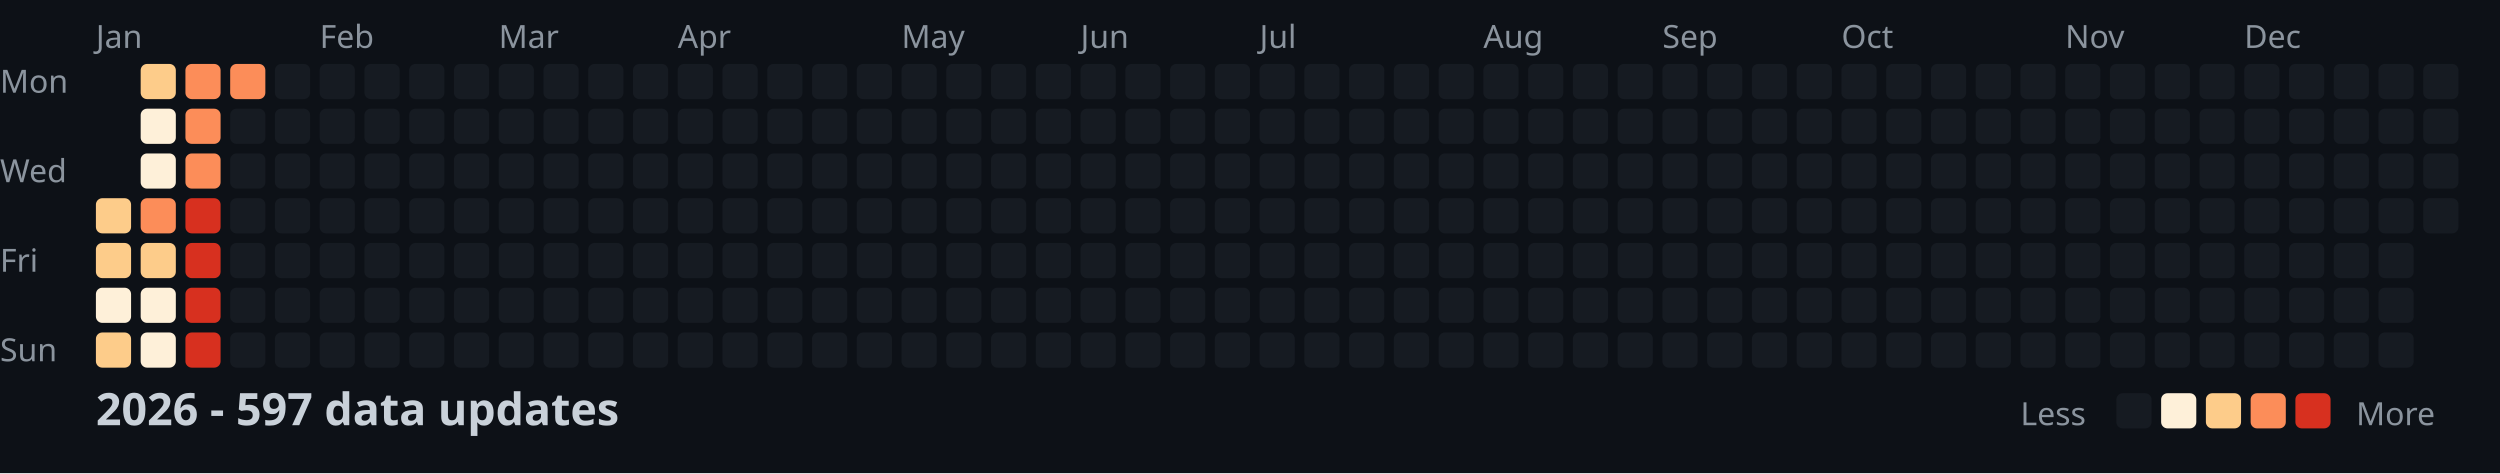
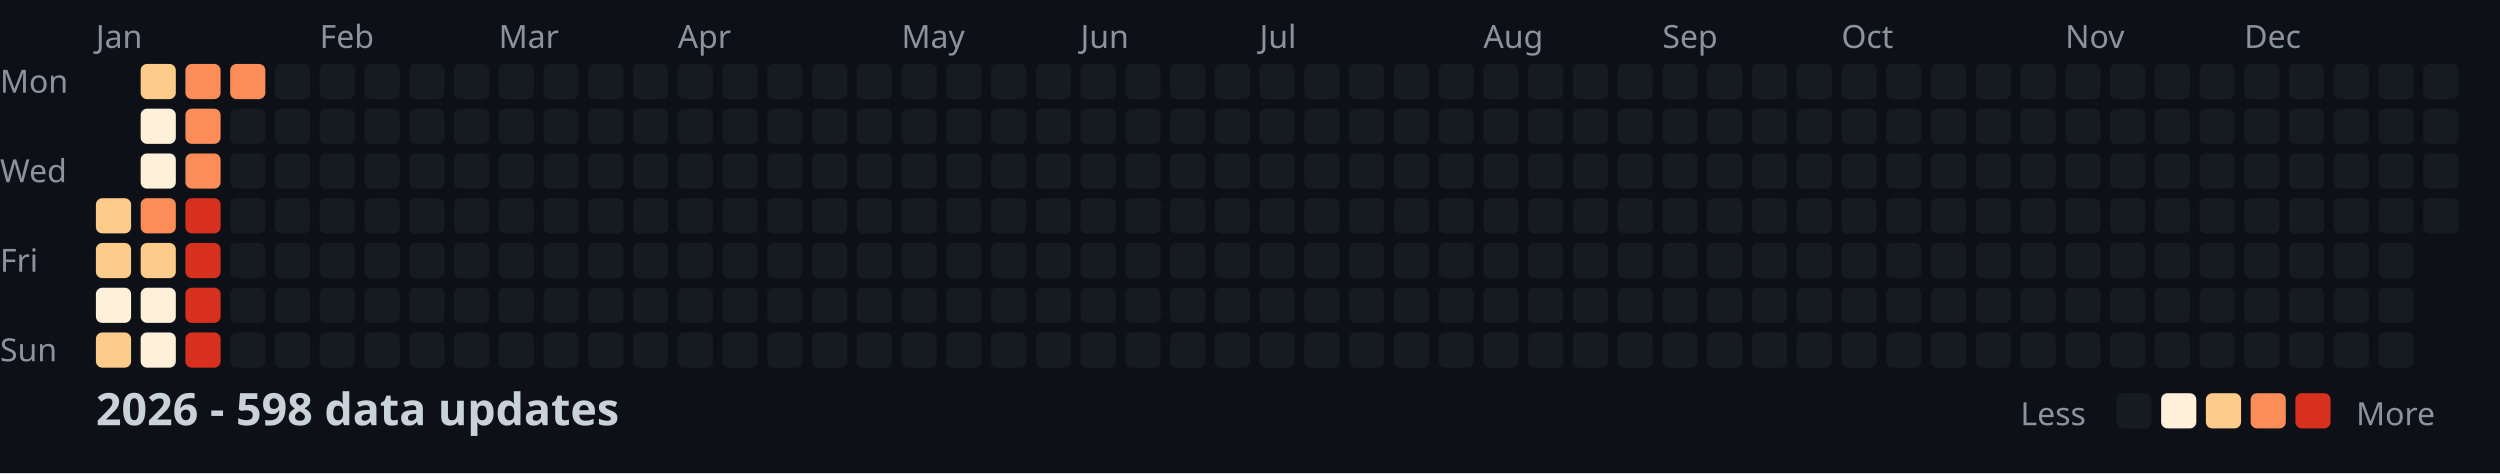
<svg xmlns="http://www.w3.org/2000/svg" width="782" height="148">
  <style>
    .month { font: 10px sans-serif; fill: #8b949e; }
    .day { font: 10px sans-serif; fill: #8b949e; }
    .title { font: bold 14px sans-serif; fill: #c9d1d9; }
    .legend { font: 10px sans-serif; fill: #8b949e; }
  </style>
  <rect width="100%" height="100%" fill="#0d1117" />
  <text x="0" y="29" class="day">Mon</text>
  <text x="0" y="57" class="day">Wed</text>
  <text x="0" y="85" class="day">Fri</text>
  <text x="0" y="113" class="day">Sun</text>
  <text x="30" y="15" class="month">Jan</text>
  <text x="100" y="15" class="month">Feb</text>
  <text x="156" y="15" class="month">Mar</text>
  <text x="212" y="15" class="month">Apr</text>
  <text x="282" y="15" class="month">May</text>
  <text x="338" y="15" class="month">Jun</text>
  <text x="394" y="15" class="month">Jul</text>
  <text x="464" y="15" class="month">Aug</text>
  <text x="520" y="15" class="month">Sep</text>
  <text x="576" y="15" class="month">Oct</text>
  <text x="646" y="15" class="month">Nov</text>
  <text x="702" y="15" class="month">Dec</text>
  <rect x="30" y="62" width="11" height="11" fill="#fdcc8a" rx="2" />
  <rect x="30" y="76" width="11" height="11" fill="#fdcc8a" rx="2" />
  <rect x="30" y="90" width="11" height="11" fill="#fef0d9" rx="2" />
  <rect x="30" y="104" width="11" height="11" fill="#fdcc8a" rx="2" />
  <rect x="44" y="20" width="11" height="11" fill="#fdcc8a" rx="2" />
  <rect x="44" y="34" width="11" height="11" fill="#fef0d9" rx="2" />
  <rect x="44" y="48" width="11" height="11" fill="#fef0d9" rx="2" />
  <rect x="44" y="62" width="11" height="11" fill="#fc8d59" rx="2" />
  <rect x="44" y="76" width="11" height="11" fill="#fdcc8a" rx="2" />
  <rect x="44" y="90" width="11" height="11" fill="#fef0d9" rx="2" />
  <rect x="44" y="104" width="11" height="11" fill="#fef0d9" rx="2" />
  <rect x="58" y="20" width="11" height="11" fill="#fc8d59" rx="2" />
  <rect x="58" y="34" width="11" height="11" fill="#fc8d59" rx="2" />
  <rect x="58" y="48" width="11" height="11" fill="#fc8d59" rx="2" />
  <rect x="58" y="62" width="11" height="11" fill="#d7301f" rx="2" />
  <rect x="58" y="76" width="11" height="11" fill="#d7301f" rx="2" />
  <rect x="58" y="90" width="11" height="11" fill="#d7301f" rx="2" />
  <rect x="58" y="104" width="11" height="11" fill="#d7301f" rx="2" />
  <rect x="72" y="20" width="11" height="11" fill="#fc8d59" rx="2" />
  <rect x="72" y="34" width="11" height="11" fill="#161b22" rx="2" />
  <rect x="72" y="48" width="11" height="11" fill="#161b22" rx="2" />
  <rect x="72" y="62" width="11" height="11" fill="#161b22" rx="2" />
  <rect x="72" y="76" width="11" height="11" fill="#161b22" rx="2" />
  <rect x="72" y="90" width="11" height="11" fill="#161b22" rx="2" />
  <rect x="72" y="104" width="11" height="11" fill="#161b22" rx="2" />
  <rect x="86" y="20" width="11" height="11" fill="#161b22" rx="2" />
  <rect x="86" y="34" width="11" height="11" fill="#161b22" rx="2" />
  <rect x="86" y="48" width="11" height="11" fill="#161b22" rx="2" />
  <rect x="86" y="62" width="11" height="11" fill="#161b22" rx="2" />
  <rect x="86" y="76" width="11" height="11" fill="#161b22" rx="2" />
  <rect x="86" y="90" width="11" height="11" fill="#161b22" rx="2" />
  <rect x="86" y="104" width="11" height="11" fill="#161b22" rx="2" />
  <rect x="100" y="20" width="11" height="11" fill="#161b22" rx="2" />
  <rect x="100" y="34" width="11" height="11" fill="#161b22" rx="2" />
  <rect x="100" y="48" width="11" height="11" fill="#161b22" rx="2" />
  <rect x="100" y="62" width="11" height="11" fill="#161b22" rx="2" />
  <rect x="100" y="76" width="11" height="11" fill="#161b22" rx="2" />
  <rect x="100" y="90" width="11" height="11" fill="#161b22" rx="2" />
  <rect x="100" y="104" width="11" height="11" fill="#161b22" rx="2" />
  <rect x="114" y="20" width="11" height="11" fill="#161b22" rx="2" />
  <rect x="114" y="34" width="11" height="11" fill="#161b22" rx="2" />
  <rect x="114" y="48" width="11" height="11" fill="#161b22" rx="2" />
  <rect x="114" y="62" width="11" height="11" fill="#161b22" rx="2" />
  <rect x="114" y="76" width="11" height="11" fill="#161b22" rx="2" />
  <rect x="114" y="90" width="11" height="11" fill="#161b22" rx="2" />
  <rect x="114" y="104" width="11" height="11" fill="#161b22" rx="2" />
  <rect x="128" y="20" width="11" height="11" fill="#161b22" rx="2" />
  <rect x="128" y="34" width="11" height="11" fill="#161b22" rx="2" />
  <rect x="128" y="48" width="11" height="11" fill="#161b22" rx="2" />
  <rect x="128" y="62" width="11" height="11" fill="#161b22" rx="2" />
  <rect x="128" y="76" width="11" height="11" fill="#161b22" rx="2" />
  <rect x="128" y="90" width="11" height="11" fill="#161b22" rx="2" />
  <rect x="128" y="104" width="11" height="11" fill="#161b22" rx="2" />
  <rect x="142" y="20" width="11" height="11" fill="#161b22" rx="2" />
  <rect x="142" y="34" width="11" height="11" fill="#161b22" rx="2" />
  <rect x="142" y="48" width="11" height="11" fill="#161b22" rx="2" />
  <rect x="142" y="62" width="11" height="11" fill="#161b22" rx="2" />
  <rect x="142" y="76" width="11" height="11" fill="#161b22" rx="2" />
  <rect x="142" y="90" width="11" height="11" fill="#161b22" rx="2" />
  <rect x="142" y="104" width="11" height="11" fill="#161b22" rx="2" />
  <rect x="156" y="20" width="11" height="11" fill="#161b22" rx="2" />
  <rect x="156" y="34" width="11" height="11" fill="#161b22" rx="2" />
  <rect x="156" y="48" width="11" height="11" fill="#161b22" rx="2" />
  <rect x="156" y="62" width="11" height="11" fill="#161b22" rx="2" />
  <rect x="156" y="76" width="11" height="11" fill="#161b22" rx="2" />
  <rect x="156" y="90" width="11" height="11" fill="#161b22" rx="2" />
  <rect x="156" y="104" width="11" height="11" fill="#161b22" rx="2" />
  <rect x="170" y="20" width="11" height="11" fill="#161b22" rx="2" />
  <rect x="170" y="34" width="11" height="11" fill="#161b22" rx="2" />
  <rect x="170" y="48" width="11" height="11" fill="#161b22" rx="2" />
  <rect x="170" y="62" width="11" height="11" fill="#161b22" rx="2" />
  <rect x="170" y="76" width="11" height="11" fill="#161b22" rx="2" />
  <rect x="170" y="90" width="11" height="11" fill="#161b22" rx="2" />
  <rect x="170" y="104" width="11" height="11" fill="#161b22" rx="2" />
  <rect x="184" y="20" width="11" height="11" fill="#161b22" rx="2" />
  <rect x="184" y="34" width="11" height="11" fill="#161b22" rx="2" />
  <rect x="184" y="48" width="11" height="11" fill="#161b22" rx="2" />
  <rect x="184" y="62" width="11" height="11" fill="#161b22" rx="2" />
  <rect x="184" y="76" width="11" height="11" fill="#161b22" rx="2" />
  <rect x="184" y="90" width="11" height="11" fill="#161b22" rx="2" />
  <rect x="184" y="104" width="11" height="11" fill="#161b22" rx="2" />
  <rect x="198" y="20" width="11" height="11" fill="#161b22" rx="2" />
  <rect x="198" y="34" width="11" height="11" fill="#161b22" rx="2" />
  <rect x="198" y="48" width="11" height="11" fill="#161b22" rx="2" />
  <rect x="198" y="62" width="11" height="11" fill="#161b22" rx="2" />
  <rect x="198" y="76" width="11" height="11" fill="#161b22" rx="2" />
  <rect x="198" y="90" width="11" height="11" fill="#161b22" rx="2" />
  <rect x="198" y="104" width="11" height="11" fill="#161b22" rx="2" />
  <rect x="212" y="20" width="11" height="11" fill="#161b22" rx="2" />
  <rect x="212" y="34" width="11" height="11" fill="#161b22" rx="2" />
  <rect x="212" y="48" width="11" height="11" fill="#161b22" rx="2" />
  <rect x="212" y="62" width="11" height="11" fill="#161b22" rx="2" />
  <rect x="212" y="76" width="11" height="11" fill="#161b22" rx="2" />
  <rect x="212" y="90" width="11" height="11" fill="#161b22" rx="2" />
  <rect x="212" y="104" width="11" height="11" fill="#161b22" rx="2" />
  <rect x="226" y="20" width="11" height="11" fill="#161b22" rx="2" />
  <rect x="226" y="34" width="11" height="11" fill="#161b22" rx="2" />
  <rect x="226" y="48" width="11" height="11" fill="#161b22" rx="2" />
  <rect x="226" y="62" width="11" height="11" fill="#161b22" rx="2" />
  <rect x="226" y="76" width="11" height="11" fill="#161b22" rx="2" />
  <rect x="226" y="90" width="11" height="11" fill="#161b22" rx="2" />
  <rect x="226" y="104" width="11" height="11" fill="#161b22" rx="2" />
  <rect x="240" y="20" width="11" height="11" fill="#161b22" rx="2" />
  <rect x="240" y="34" width="11" height="11" fill="#161b22" rx="2" />
  <rect x="240" y="48" width="11" height="11" fill="#161b22" rx="2" />
  <rect x="240" y="62" width="11" height="11" fill="#161b22" rx="2" />
  <rect x="240" y="76" width="11" height="11" fill="#161b22" rx="2" />
  <rect x="240" y="90" width="11" height="11" fill="#161b22" rx="2" />
  <rect x="240" y="104" width="11" height="11" fill="#161b22" rx="2" />
  <rect x="254" y="20" width="11" height="11" fill="#161b22" rx="2" />
  <rect x="254" y="34" width="11" height="11" fill="#161b22" rx="2" />
  <rect x="254" y="48" width="11" height="11" fill="#161b22" rx="2" />
  <rect x="254" y="62" width="11" height="11" fill="#161b22" rx="2" />
  <rect x="254" y="76" width="11" height="11" fill="#161b22" rx="2" />
  <rect x="254" y="90" width="11" height="11" fill="#161b22" rx="2" />
  <rect x="254" y="104" width="11" height="11" fill="#161b22" rx="2" />
  <rect x="268" y="20" width="11" height="11" fill="#161b22" rx="2" />
  <rect x="268" y="34" width="11" height="11" fill="#161b22" rx="2" />
  <rect x="268" y="48" width="11" height="11" fill="#161b22" rx="2" />
  <rect x="268" y="62" width="11" height="11" fill="#161b22" rx="2" />
  <rect x="268" y="76" width="11" height="11" fill="#161b22" rx="2" />
  <rect x="268" y="90" width="11" height="11" fill="#161b22" rx="2" />
  <rect x="268" y="104" width="11" height="11" fill="#161b22" rx="2" />
  <rect x="282" y="20" width="11" height="11" fill="#161b22" rx="2" />
  <rect x="282" y="34" width="11" height="11" fill="#161b22" rx="2" />
  <rect x="282" y="48" width="11" height="11" fill="#161b22" rx="2" />
  <rect x="282" y="62" width="11" height="11" fill="#161b22" rx="2" />
  <rect x="282" y="76" width="11" height="11" fill="#161b22" rx="2" />
  <rect x="282" y="90" width="11" height="11" fill="#161b22" rx="2" />
  <rect x="282" y="104" width="11" height="11" fill="#161b22" rx="2" />
  <rect x="296" y="20" width="11" height="11" fill="#161b22" rx="2" />
  <rect x="296" y="34" width="11" height="11" fill="#161b22" rx="2" />
  <rect x="296" y="48" width="11" height="11" fill="#161b22" rx="2" />
  <rect x="296" y="62" width="11" height="11" fill="#161b22" rx="2" />
  <rect x="296" y="76" width="11" height="11" fill="#161b22" rx="2" />
  <rect x="296" y="90" width="11" height="11" fill="#161b22" rx="2" />
  <rect x="296" y="104" width="11" height="11" fill="#161b22" rx="2" />
  <rect x="310" y="20" width="11" height="11" fill="#161b22" rx="2" />
  <rect x="310" y="34" width="11" height="11" fill="#161b22" rx="2" />
  <rect x="310" y="48" width="11" height="11" fill="#161b22" rx="2" />
  <rect x="310" y="62" width="11" height="11" fill="#161b22" rx="2" />
  <rect x="310" y="76" width="11" height="11" fill="#161b22" rx="2" />
  <rect x="310" y="90" width="11" height="11" fill="#161b22" rx="2" />
  <rect x="310" y="104" width="11" height="11" fill="#161b22" rx="2" />
  <rect x="324" y="20" width="11" height="11" fill="#161b22" rx="2" />
  <rect x="324" y="34" width="11" height="11" fill="#161b22" rx="2" />
  <rect x="324" y="48" width="11" height="11" fill="#161b22" rx="2" />
  <rect x="324" y="62" width="11" height="11" fill="#161b22" rx="2" />
  <rect x="324" y="76" width="11" height="11" fill="#161b22" rx="2" />
  <rect x="324" y="90" width="11" height="11" fill="#161b22" rx="2" />
  <rect x="324" y="104" width="11" height="11" fill="#161b22" rx="2" />
  <rect x="338" y="20" width="11" height="11" fill="#161b22" rx="2" />
  <rect x="338" y="34" width="11" height="11" fill="#161b22" rx="2" />
  <rect x="338" y="48" width="11" height="11" fill="#161b22" rx="2" />
  <rect x="338" y="62" width="11" height="11" fill="#161b22" rx="2" />
  <rect x="338" y="76" width="11" height="11" fill="#161b22" rx="2" />
  <rect x="338" y="90" width="11" height="11" fill="#161b22" rx="2" />
  <rect x="338" y="104" width="11" height="11" fill="#161b22" rx="2" />
  <rect x="352" y="20" width="11" height="11" fill="#161b22" rx="2" />
  <rect x="352" y="34" width="11" height="11" fill="#161b22" rx="2" />
  <rect x="352" y="48" width="11" height="11" fill="#161b22" rx="2" />
  <rect x="352" y="62" width="11" height="11" fill="#161b22" rx="2" />
  <rect x="352" y="76" width="11" height="11" fill="#161b22" rx="2" />
  <rect x="352" y="90" width="11" height="11" fill="#161b22" rx="2" />
  <rect x="352" y="104" width="11" height="11" fill="#161b22" rx="2" />
  <rect x="366" y="20" width="11" height="11" fill="#161b22" rx="2" />
  <rect x="366" y="34" width="11" height="11" fill="#161b22" rx="2" />
  <rect x="366" y="48" width="11" height="11" fill="#161b22" rx="2" />
  <rect x="366" y="62" width="11" height="11" fill="#161b22" rx="2" />
  <rect x="366" y="76" width="11" height="11" fill="#161b22" rx="2" />
  <rect x="366" y="90" width="11" height="11" fill="#161b22" rx="2" />
  <rect x="366" y="104" width="11" height="11" fill="#161b22" rx="2" />
  <rect x="380" y="20" width="11" height="11" fill="#161b22" rx="2" />
  <rect x="380" y="34" width="11" height="11" fill="#161b22" rx="2" />
  <rect x="380" y="48" width="11" height="11" fill="#161b22" rx="2" />
  <rect x="380" y="62" width="11" height="11" fill="#161b22" rx="2" />
  <rect x="380" y="76" width="11" height="11" fill="#161b22" rx="2" />
  <rect x="380" y="90" width="11" height="11" fill="#161b22" rx="2" />
  <rect x="380" y="104" width="11" height="11" fill="#161b22" rx="2" />
  <rect x="394" y="20" width="11" height="11" fill="#161b22" rx="2" />
  <rect x="394" y="34" width="11" height="11" fill="#161b22" rx="2" />
  <rect x="394" y="48" width="11" height="11" fill="#161b22" rx="2" />
  <rect x="394" y="62" width="11" height="11" fill="#161b22" rx="2" />
  <rect x="394" y="76" width="11" height="11" fill="#161b22" rx="2" />
  <rect x="394" y="90" width="11" height="11" fill="#161b22" rx="2" />
  <rect x="394" y="104" width="11" height="11" fill="#161b22" rx="2" />
  <rect x="408" y="20" width="11" height="11" fill="#161b22" rx="2" />
  <rect x="408" y="34" width="11" height="11" fill="#161b22" rx="2" />
  <rect x="408" y="48" width="11" height="11" fill="#161b22" rx="2" />
  <rect x="408" y="62" width="11" height="11" fill="#161b22" rx="2" />
  <rect x="408" y="76" width="11" height="11" fill="#161b22" rx="2" />
  <rect x="408" y="90" width="11" height="11" fill="#161b22" rx="2" />
  <rect x="408" y="104" width="11" height="11" fill="#161b22" rx="2" />
  <rect x="422" y="20" width="11" height="11" fill="#161b22" rx="2" />
  <rect x="422" y="34" width="11" height="11" fill="#161b22" rx="2" />
  <rect x="422" y="48" width="11" height="11" fill="#161b22" rx="2" />
  <rect x="422" y="62" width="11" height="11" fill="#161b22" rx="2" />
  <rect x="422" y="76" width="11" height="11" fill="#161b22" rx="2" />
  <rect x="422" y="90" width="11" height="11" fill="#161b22" rx="2" />
  <rect x="422" y="104" width="11" height="11" fill="#161b22" rx="2" />
  <rect x="436" y="20" width="11" height="11" fill="#161b22" rx="2" />
  <rect x="436" y="34" width="11" height="11" fill="#161b22" rx="2" />
  <rect x="436" y="48" width="11" height="11" fill="#161b22" rx="2" />
  <rect x="436" y="62" width="11" height="11" fill="#161b22" rx="2" />
  <rect x="436" y="76" width="11" height="11" fill="#161b22" rx="2" />
  <rect x="436" y="90" width="11" height="11" fill="#161b22" rx="2" />
  <rect x="436" y="104" width="11" height="11" fill="#161b22" rx="2" />
  <rect x="450" y="20" width="11" height="11" fill="#161b22" rx="2" />
  <rect x="450" y="34" width="11" height="11" fill="#161b22" rx="2" />
  <rect x="450" y="48" width="11" height="11" fill="#161b22" rx="2" />
  <rect x="450" y="62" width="11" height="11" fill="#161b22" rx="2" />
  <rect x="450" y="76" width="11" height="11" fill="#161b22" rx="2" />
  <rect x="450" y="90" width="11" height="11" fill="#161b22" rx="2" />
  <rect x="450" y="104" width="11" height="11" fill="#161b22" rx="2" />
  <rect x="464" y="20" width="11" height="11" fill="#161b22" rx="2" />
  <rect x="464" y="34" width="11" height="11" fill="#161b22" rx="2" />
  <rect x="464" y="48" width="11" height="11" fill="#161b22" rx="2" />
  <rect x="464" y="62" width="11" height="11" fill="#161b22" rx="2" />
  <rect x="464" y="76" width="11" height="11" fill="#161b22" rx="2" />
  <rect x="464" y="90" width="11" height="11" fill="#161b22" rx="2" />
  <rect x="464" y="104" width="11" height="11" fill="#161b22" rx="2" />
  <rect x="478" y="20" width="11" height="11" fill="#161b22" rx="2" />
  <rect x="478" y="34" width="11" height="11" fill="#161b22" rx="2" />
  <rect x="478" y="48" width="11" height="11" fill="#161b22" rx="2" />
  <rect x="478" y="62" width="11" height="11" fill="#161b22" rx="2" />
  <rect x="478" y="76" width="11" height="11" fill="#161b22" rx="2" />
  <rect x="478" y="90" width="11" height="11" fill="#161b22" rx="2" />
  <rect x="478" y="104" width="11" height="11" fill="#161b22" rx="2" />
  <rect x="492" y="20" width="11" height="11" fill="#161b22" rx="2" />
  <rect x="492" y="34" width="11" height="11" fill="#161b22" rx="2" />
  <rect x="492" y="48" width="11" height="11" fill="#161b22" rx="2" />
  <rect x="492" y="62" width="11" height="11" fill="#161b22" rx="2" />
  <rect x="492" y="76" width="11" height="11" fill="#161b22" rx="2" />
  <rect x="492" y="90" width="11" height="11" fill="#161b22" rx="2" />
  <rect x="492" y="104" width="11" height="11" fill="#161b22" rx="2" />
  <rect x="506" y="20" width="11" height="11" fill="#161b22" rx="2" />
  <rect x="506" y="34" width="11" height="11" fill="#161b22" rx="2" />
  <rect x="506" y="48" width="11" height="11" fill="#161b22" rx="2" />
  <rect x="506" y="62" width="11" height="11" fill="#161b22" rx="2" />
  <rect x="506" y="76" width="11" height="11" fill="#161b22" rx="2" />
  <rect x="506" y="90" width="11" height="11" fill="#161b22" rx="2" />
  <rect x="506" y="104" width="11" height="11" fill="#161b22" rx="2" />
  <rect x="520" y="20" width="11" height="11" fill="#161b22" rx="2" />
  <rect x="520" y="34" width="11" height="11" fill="#161b22" rx="2" />
  <rect x="520" y="48" width="11" height="11" fill="#161b22" rx="2" />
  <rect x="520" y="62" width="11" height="11" fill="#161b22" rx="2" />
  <rect x="520" y="76" width="11" height="11" fill="#161b22" rx="2" />
  <rect x="520" y="90" width="11" height="11" fill="#161b22" rx="2" />
  <rect x="520" y="104" width="11" height="11" fill="#161b22" rx="2" />
  <rect x="534" y="20" width="11" height="11" fill="#161b22" rx="2" />
  <rect x="534" y="34" width="11" height="11" fill="#161b22" rx="2" />
  <rect x="534" y="48" width="11" height="11" fill="#161b22" rx="2" />
  <rect x="534" y="62" width="11" height="11" fill="#161b22" rx="2" />
  <rect x="534" y="76" width="11" height="11" fill="#161b22" rx="2" />
  <rect x="534" y="90" width="11" height="11" fill="#161b22" rx="2" />
  <rect x="534" y="104" width="11" height="11" fill="#161b22" rx="2" />
  <rect x="548" y="20" width="11" height="11" fill="#161b22" rx="2" />
  <rect x="548" y="34" width="11" height="11" fill="#161b22" rx="2" />
  <rect x="548" y="48" width="11" height="11" fill="#161b22" rx="2" />
  <rect x="548" y="62" width="11" height="11" fill="#161b22" rx="2" />
  <rect x="548" y="76" width="11" height="11" fill="#161b22" rx="2" />
  <rect x="548" y="90" width="11" height="11" fill="#161b22" rx="2" />
  <rect x="548" y="104" width="11" height="11" fill="#161b22" rx="2" />
  <rect x="562" y="20" width="11" height="11" fill="#161b22" rx="2" />
  <rect x="562" y="34" width="11" height="11" fill="#161b22" rx="2" />
  <rect x="562" y="48" width="11" height="11" fill="#161b22" rx="2" />
  <rect x="562" y="62" width="11" height="11" fill="#161b22" rx="2" />
  <rect x="562" y="76" width="11" height="11" fill="#161b22" rx="2" />
  <rect x="562" y="90" width="11" height="11" fill="#161b22" rx="2" />
  <rect x="562" y="104" width="11" height="11" fill="#161b22" rx="2" />
  <rect x="576" y="20" width="11" height="11" fill="#161b22" rx="2" />
  <rect x="576" y="34" width="11" height="11" fill="#161b22" rx="2" />
  <rect x="576" y="48" width="11" height="11" fill="#161b22" rx="2" />
  <rect x="576" y="62" width="11" height="11" fill="#161b22" rx="2" />
  <rect x="576" y="76" width="11" height="11" fill="#161b22" rx="2" />
  <rect x="576" y="90" width="11" height="11" fill="#161b22" rx="2" />
  <rect x="576" y="104" width="11" height="11" fill="#161b22" rx="2" />
  <rect x="590" y="20" width="11" height="11" fill="#161b22" rx="2" />
  <rect x="590" y="34" width="11" height="11" fill="#161b22" rx="2" />
  <rect x="590" y="48" width="11" height="11" fill="#161b22" rx="2" />
  <rect x="590" y="62" width="11" height="11" fill="#161b22" rx="2" />
  <rect x="590" y="76" width="11" height="11" fill="#161b22" rx="2" />
  <rect x="590" y="90" width="11" height="11" fill="#161b22" rx="2" />
  <rect x="590" y="104" width="11" height="11" fill="#161b22" rx="2" />
  <rect x="604" y="20" width="11" height="11" fill="#161b22" rx="2" />
  <rect x="604" y="34" width="11" height="11" fill="#161b22" rx="2" />
  <rect x="604" y="48" width="11" height="11" fill="#161b22" rx="2" />
  <rect x="604" y="62" width="11" height="11" fill="#161b22" rx="2" />
  <rect x="604" y="76" width="11" height="11" fill="#161b22" rx="2" />
  <rect x="604" y="90" width="11" height="11" fill="#161b22" rx="2" />
  <rect x="604" y="104" width="11" height="11" fill="#161b22" rx="2" />
  <rect x="618" y="20" width="11" height="11" fill="#161b22" rx="2" />
  <rect x="618" y="34" width="11" height="11" fill="#161b22" rx="2" />
  <rect x="618" y="48" width="11" height="11" fill="#161b22" rx="2" />
  <rect x="618" y="62" width="11" height="11" fill="#161b22" rx="2" />
  <rect x="618" y="76" width="11" height="11" fill="#161b22" rx="2" />
  <rect x="618" y="90" width="11" height="11" fill="#161b22" rx="2" />
  <rect x="618" y="104" width="11" height="11" fill="#161b22" rx="2" />
  <rect x="632" y="20" width="11" height="11" fill="#161b22" rx="2" />
  <rect x="632" y="34" width="11" height="11" fill="#161b22" rx="2" />
  <rect x="632" y="48" width="11" height="11" fill="#161b22" rx="2" />
  <rect x="632" y="62" width="11" height="11" fill="#161b22" rx="2" />
  <rect x="632" y="76" width="11" height="11" fill="#161b22" rx="2" />
  <rect x="632" y="90" width="11" height="11" fill="#161b22" rx="2" />
  <rect x="632" y="104" width="11" height="11" fill="#161b22" rx="2" />
  <rect x="646" y="20" width="11" height="11" fill="#161b22" rx="2" />
  <rect x="646" y="34" width="11" height="11" fill="#161b22" rx="2" />
  <rect x="646" y="48" width="11" height="11" fill="#161b22" rx="2" />
  <rect x="646" y="62" width="11" height="11" fill="#161b22" rx="2" />
  <rect x="646" y="76" width="11" height="11" fill="#161b22" rx="2" />
  <rect x="646" y="90" width="11" height="11" fill="#161b22" rx="2" />
  <rect x="646" y="104" width="11" height="11" fill="#161b22" rx="2" />
  <rect x="660" y="20" width="11" height="11" fill="#161b22" rx="2" />
  <rect x="660" y="34" width="11" height="11" fill="#161b22" rx="2" />
  <rect x="660" y="48" width="11" height="11" fill="#161b22" rx="2" />
  <rect x="660" y="62" width="11" height="11" fill="#161b22" rx="2" />
  <rect x="660" y="76" width="11" height="11" fill="#161b22" rx="2" />
  <rect x="660" y="90" width="11" height="11" fill="#161b22" rx="2" />
  <rect x="660" y="104" width="11" height="11" fill="#161b22" rx="2" />
  <rect x="674" y="20" width="11" height="11" fill="#161b22" rx="2" />
  <rect x="674" y="34" width="11" height="11" fill="#161b22" rx="2" />
  <rect x="674" y="48" width="11" height="11" fill="#161b22" rx="2" />
  <rect x="674" y="62" width="11" height="11" fill="#161b22" rx="2" />
  <rect x="674" y="76" width="11" height="11" fill="#161b22" rx="2" />
  <rect x="674" y="90" width="11" height="11" fill="#161b22" rx="2" />
  <rect x="674" y="104" width="11" height="11" fill="#161b22" rx="2" />
  <rect x="688" y="20" width="11" height="11" fill="#161b22" rx="2" />
  <rect x="688" y="34" width="11" height="11" fill="#161b22" rx="2" />
  <rect x="688" y="48" width="11" height="11" fill="#161b22" rx="2" />
  <rect x="688" y="62" width="11" height="11" fill="#161b22" rx="2" />
  <rect x="688" y="76" width="11" height="11" fill="#161b22" rx="2" />
  <rect x="688" y="90" width="11" height="11" fill="#161b22" rx="2" />
  <rect x="688" y="104" width="11" height="11" fill="#161b22" rx="2" />
  <rect x="702" y="20" width="11" height="11" fill="#161b22" rx="2" />
  <rect x="702" y="34" width="11" height="11" fill="#161b22" rx="2" />
  <rect x="702" y="48" width="11" height="11" fill="#161b22" rx="2" />
  <rect x="702" y="62" width="11" height="11" fill="#161b22" rx="2" />
  <rect x="702" y="76" width="11" height="11" fill="#161b22" rx="2" />
  <rect x="702" y="90" width="11" height="11" fill="#161b22" rx="2" />
  <rect x="702" y="104" width="11" height="11" fill="#161b22" rx="2" />
  <rect x="716" y="20" width="11" height="11" fill="#161b22" rx="2" />
  <rect x="716" y="34" width="11" height="11" fill="#161b22" rx="2" />
  <rect x="716" y="48" width="11" height="11" fill="#161b22" rx="2" />
  <rect x="716" y="62" width="11" height="11" fill="#161b22" rx="2" />
  <rect x="716" y="76" width="11" height="11" fill="#161b22" rx="2" />
  <rect x="716" y="90" width="11" height="11" fill="#161b22" rx="2" />
  <rect x="716" y="104" width="11" height="11" fill="#161b22" rx="2" />
  <rect x="730" y="20" width="11" height="11" fill="#161b22" rx="2" />
  <rect x="730" y="34" width="11" height="11" fill="#161b22" rx="2" />
  <rect x="730" y="48" width="11" height="11" fill="#161b22" rx="2" />
  <rect x="730" y="62" width="11" height="11" fill="#161b22" rx="2" />
  <rect x="730" y="76" width="11" height="11" fill="#161b22" rx="2" />
  <rect x="730" y="90" width="11" height="11" fill="#161b22" rx="2" />
  <rect x="730" y="104" width="11" height="11" fill="#161b22" rx="2" />
  <rect x="744" y="20" width="11" height="11" fill="#161b22" rx="2" />
  <rect x="744" y="34" width="11" height="11" fill="#161b22" rx="2" />
  <rect x="744" y="48" width="11" height="11" fill="#161b22" rx="2" />
  <rect x="744" y="62" width="11" height="11" fill="#161b22" rx="2" />
  <rect x="744" y="76" width="11" height="11" fill="#161b22" rx="2" />
  <rect x="744" y="90" width="11" height="11" fill="#161b22" rx="2" />
  <rect x="744" y="104" width="11" height="11" fill="#161b22" rx="2" />
  <rect x="758" y="20" width="11" height="11" fill="#161b22" rx="2" />
  <rect x="758" y="34" width="11" height="11" fill="#161b22" rx="2" />
  <rect x="758" y="48" width="11" height="11" fill="#161b22" rx="2" />
  <rect x="758" y="62" width="11" height="11" fill="#161b22" rx="2" />
-   <text x="30" y="133" class="title">2026 - 597 data updates</text>
+   <text x="30" y="133" class="title">2026 - 598 data updates</text>
  <text x="632" y="133" class="legend">Less</text>
  <rect x="662" y="123" width="11" height="11" fill="#161b22" rx="2" />
  <rect x="676" y="123" width="11" height="11" fill="#fef0d9" rx="2" />
  <rect x="690" y="123" width="11" height="11" fill="#fdcc8a" rx="2" />
  <rect x="704" y="123" width="11" height="11" fill="#fc8d59" rx="2" />
  <rect x="718" y="123" width="11" height="11" fill="#d7301f" rx="2" />
  <text x="737" y="133" class="legend">More</text>
</svg>
